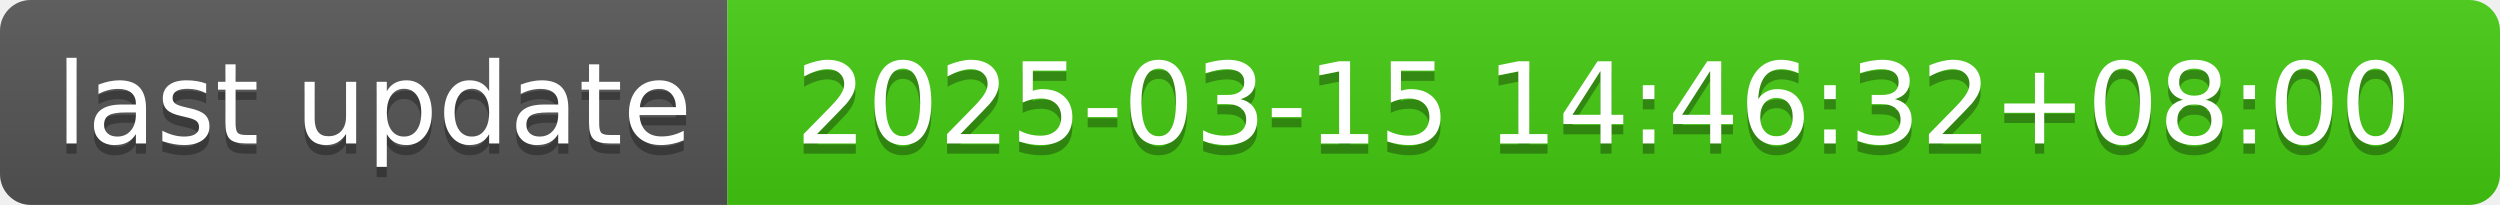
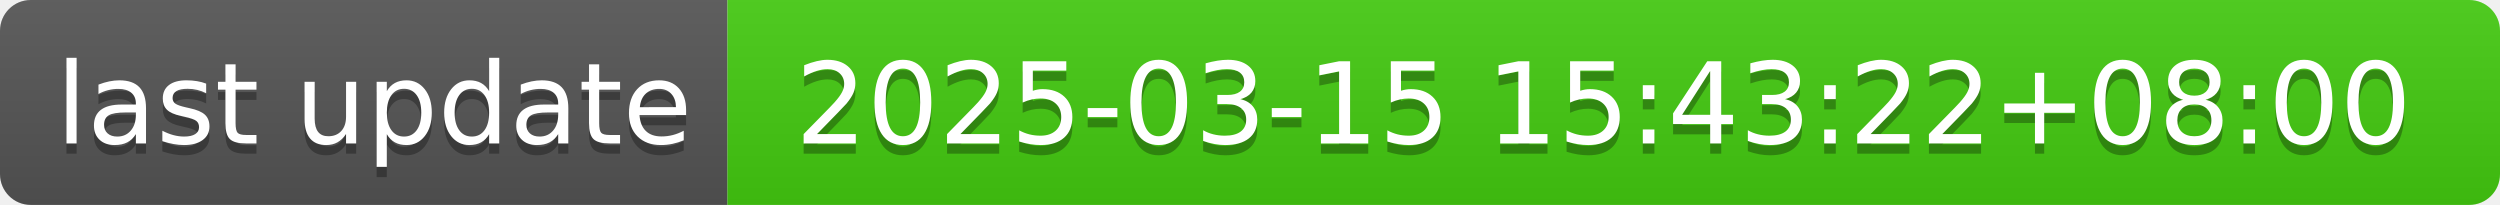
- <svg xmlns="http://www.w3.org/2000/svg" width="244" height="20" role="img" aria-label="last update: 2025-03-15 14:46:32+08:00">
+ <svg xmlns="http://www.w3.org/2000/svg" width="244" height="20" role="img" aria-label="last update: 2025-03-15 15:43:22+08:00">
  <linearGradient id="s" x2="0" y2="100%">
    <stop offset="0" stop-color="#bbb" stop-opacity=".1" />
    <stop offset="1" stop-opacity=".1" />
  </linearGradient>
  <clipPath id="r">
    <rect width="244" height="20" rx="3" fill="#fff" />
  </clipPath>
  <g clip-path="url(#r)">
    <rect width="71" height="20" fill="#555" />
    <rect x="71" width="173" height="20" fill="#4c1" />
    <rect width="244" height="20" fill="url(#s)" />
  </g>
  <g fill="#fff" text-anchor="middle" font-family="Verdana,Geneva,DejaVu Sans,sans-serif" text-rendering="geometricPrecision" font-size="110">
    <text aria-hidden="true" x="365" y="150" fill="#010101" fill-opacity=".3" transform="scale(.1)" textLength="610">last update</text>
    <text x="365" y="140" transform="scale(.1)" fill="#fff" textLength="610">last update</text>
-     <text aria-hidden="true" x="1565" y="150" fill="#010101" fill-opacity=".3" transform="scale(.1)" textLength="1630">2025-03-15 14:46:32+08:00</text>
-     <text x="1565" y="140" transform="scale(.1)" fill="#fff" textLength="1630">2025-03-15 14:46:32+08:00</text>
+     <text aria-hidden="true" x="1565" y="150" fill="#010101" fill-opacity=".3" transform="scale(.1)" textLength="1630">2025-03-15 15:43:22+08:00</text>
+     <text x="1565" y="140" transform="scale(.1)" fill="#fff" textLength="1630">2025-03-15 15:43:22+08:00</text>
  </g>
</svg>
